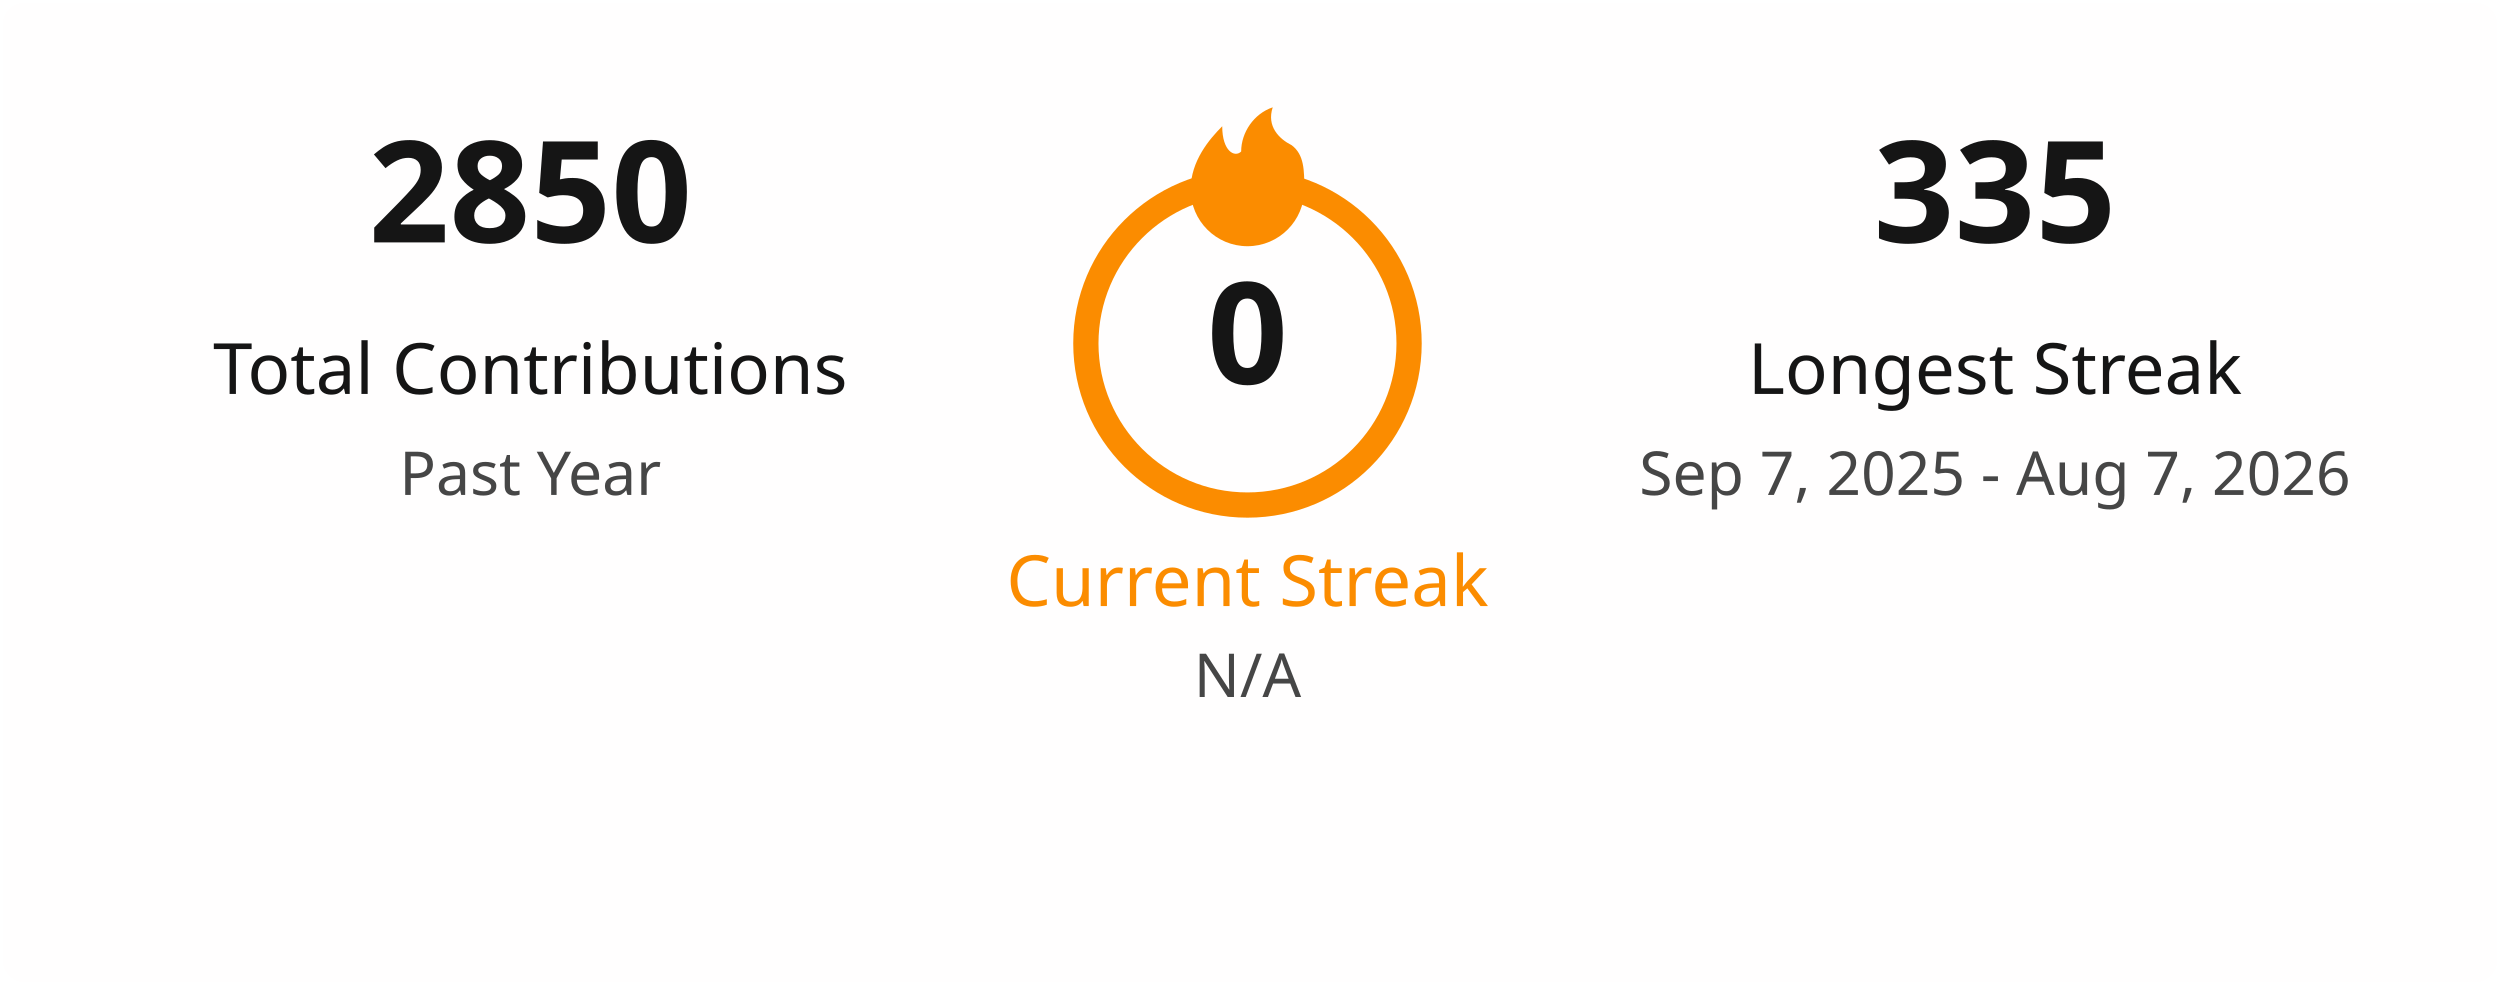
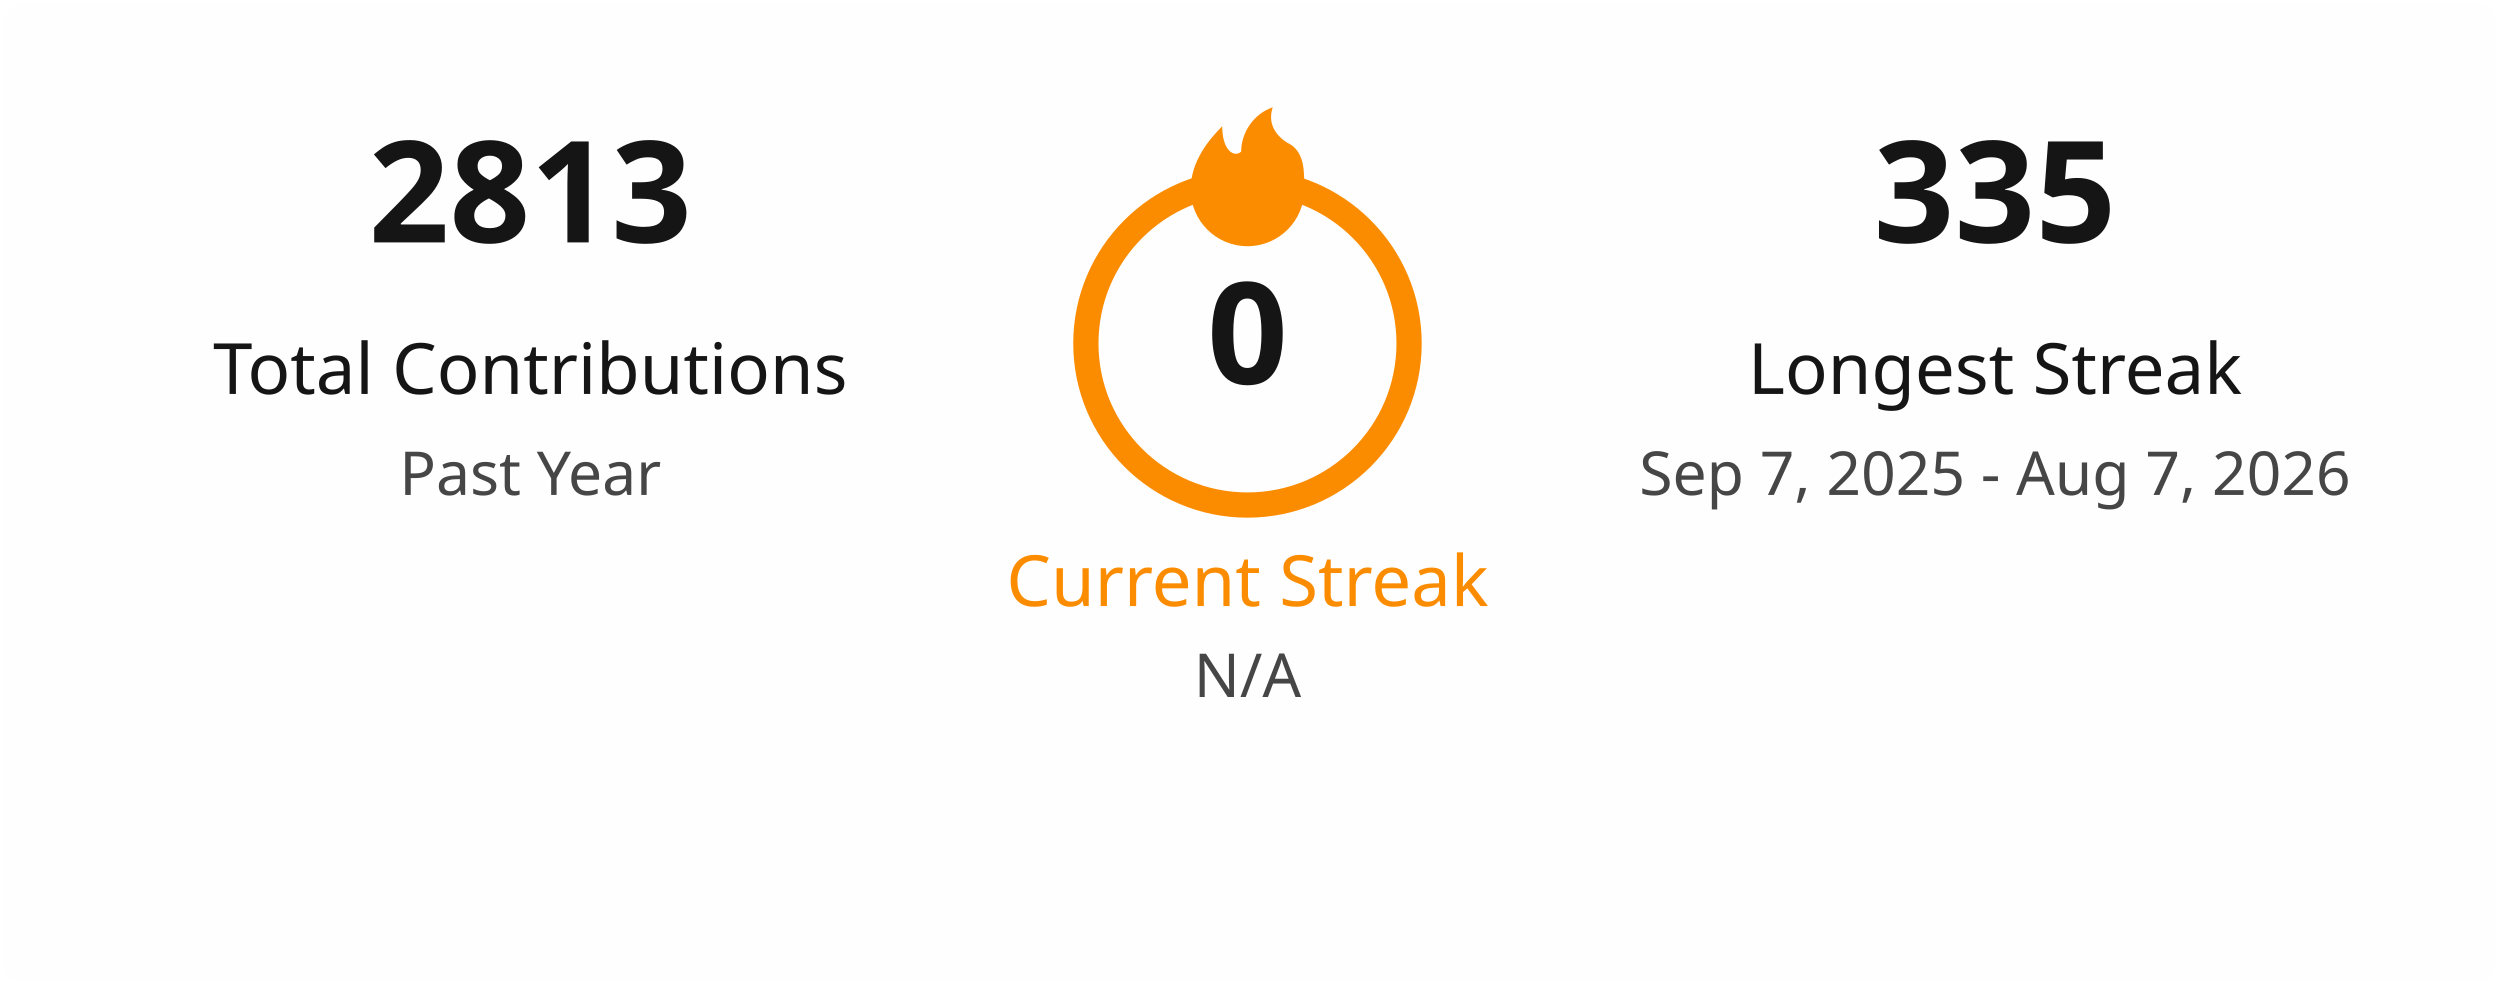
<svg xmlns="http://www.w3.org/2000/svg" width="495" height="195" viewBox="0 0 495 195" fill="none">
  <style>
    .title { font: 600 18px 'Segoe UI', Ubuntu, Sans-Serif; fill: #151515; }
    .stat-number { font: 700 28px 'Segoe UI', Ubuntu, Sans-Serif; }
    .stat-label { font: 400 14px 'Segoe UI', Ubuntu, Sans-Serif; }
    .date-range { font: 400 12px 'Segoe UI', Ubuntu, Sans-Serif; fill: #464646; }
    .fire { fill: #fb8c00; }
  </style>
  <rect x="0.5" y="0.5" rx="4.5" width="494" height="194" fill="#fffefe" stroke-opacity="0" />
  <g transform="translate(50, 48)">
-     <text class="stat-number" fill="#151515" text-anchor="middle" x="55">2850</text>
+     <text class="stat-number" fill="#151515" text-anchor="middle" x="55">2813</text>
    <text class="stat-label" fill="#151515" text-anchor="middle" x="55" y="30">Total Contributions</text>
    <text class="date-range" text-anchor="middle" x="55" y="50">Past Year</text>
  </g>
  <g transform="translate(197, 20)">
    <circle cx="50" cy="48" r="32" fill="none" stroke="#fb8c00" stroke-width="5" />
    <svg x="35" y="0" width="30" height="30" viewBox="0 0 24 24">
      <path class="fire" d="M12 23C7.029 23 3 18.971 3 14C3 9.5 6 6 8 4C8 8 10 9 11 8C11 5 13 2 16 1C15 4 17 6 19 7C21 8.5 21 11 21 14C21 18.971 16.971 23 12 23Z" />
    </svg>
    <text class="stat-number" fill="#151515" text-anchor="middle" x="50" y="56">0</text>
    <text class="stat-label" fill="#fb8c00" text-anchor="middle" x="50" y="100">Current Streak</text>
    <text class="date-range" text-anchor="middle" x="50" y="118">N/A</text>
  </g>
  <g transform="translate(340, 48)">
    <text class="stat-number" fill="#151515" text-anchor="middle" x="55">335</text>
    <text class="stat-label" fill="#151515" text-anchor="middle" x="55" y="30">Longest Streak</text>
    <text class="date-range" text-anchor="middle" x="55" y="50">Sep 7, 2025 - Aug 7, 2026</text>
  </g>
</svg>
